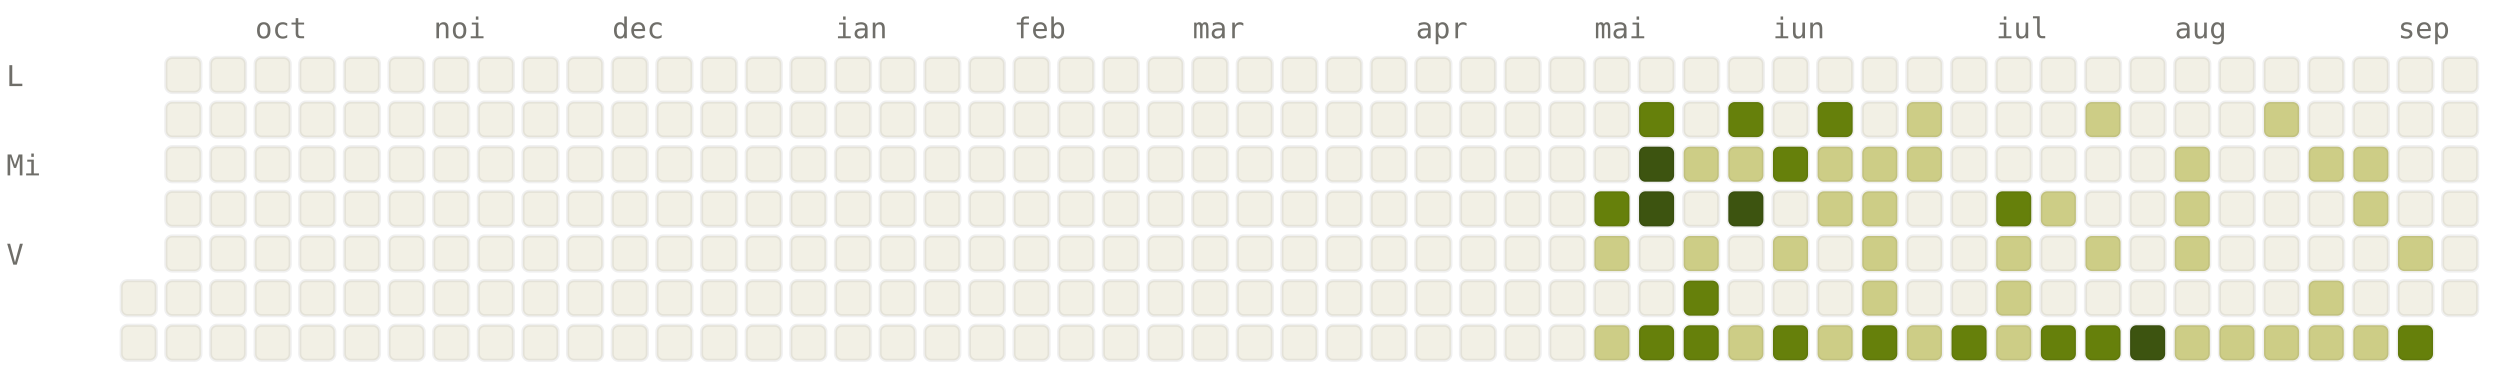
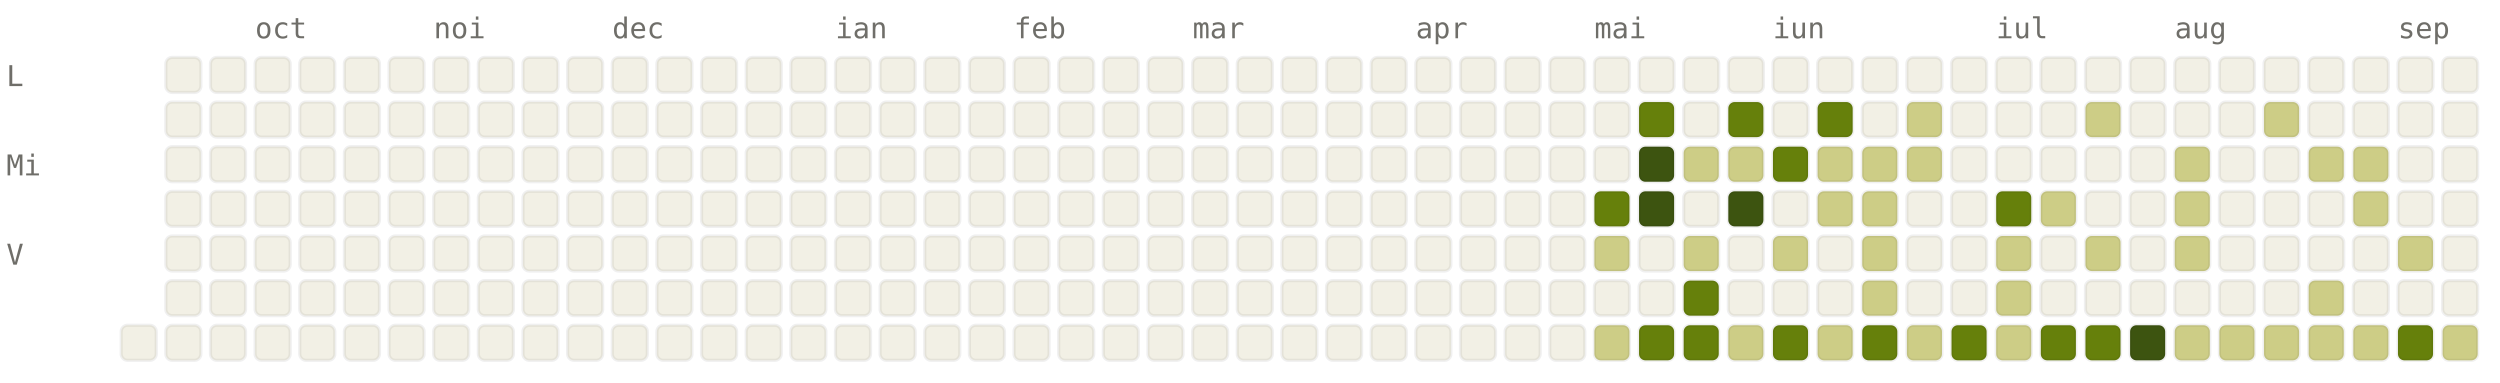
<svg xmlns="http://www.w3.org/2000/svg" viewBox="0 0 784 120" width="784" height="120" font-family="ui-monospace, SFMono-Regular, Menlo, monospace" font-size="9">
  <style>.l0{fill:#F2F0E5;stroke:rgba(0,0,0,0.06)}.l1{fill:#CDCD86;stroke:rgba(0,0,0,0.06)}.l2{fill:#A0AF54;stroke:rgba(0,0,0,0.06)}.l3{fill:#66800B;stroke:rgba(0,0,0,0.06)}.l4{fill:#3D5410;stroke:rgba(0,0,0,0.06)}.lbl{fill:#6F6E69}@media (prefers-color-scheme: dark){.l0{fill:#1C1B1A;stroke:rgba(255,255,255,0.04)}.l1{fill:#2A3D11;stroke:rgba(255,255,255,0.04)}.l2{fill:#4D6B0E;stroke:rgba(255,255,255,0.04)}.l3{fill:#879A39;stroke:rgba(255,255,255,0.04)}.l4{fill:#CDCD86;stroke:rgba(255,255,255,0.04)}.lbl{fill:#878580}}</style>
  <text x="80" y="12" class="lbl">oct</text>
  <text x="136" y="12" class="lbl">noi</text>
  <text x="192" y="12" class="lbl">dec</text>
  <text x="262" y="12" class="lbl">ian</text>
  <text x="318" y="12" class="lbl">feb</text>
  <text x="374" y="12" class="lbl">mar</text>
  <text x="444" y="12" class="lbl">apr</text>
  <text x="500" y="12" class="lbl">mai</text>
  <text x="556" y="12" class="lbl">iun</text>
  <text x="626" y="12" class="lbl">iul</text>
  <text x="682" y="12" class="lbl">aug</text>
  <text x="752" y="12" class="lbl">sep</text>
  <text x="2" y="27" class="lbl">L</text>
  <text x="2" y="55" class="lbl">Mi</text>
  <text x="2" y="83" class="lbl">V</text>
-   <rect x="38" y="88" width="11" height="11" rx="2" ry="2" class="l0" />
  <rect x="38" y="102" width="11" height="11" rx="2" ry="2" class="l0" />
  <rect x="52" y="18" width="11" height="11" rx="2" ry="2" class="l0" />
  <rect x="52" y="32" width="11" height="11" rx="2" ry="2" class="l0" />
  <rect x="52" y="46" width="11" height="11" rx="2" ry="2" class="l0" />
  <rect x="52" y="60" width="11" height="11" rx="2" ry="2" class="l0" />
  <rect x="52" y="74" width="11" height="11" rx="2" ry="2" class="l0" />
  <rect x="52" y="88" width="11" height="11" rx="2" ry="2" class="l0" />
  <rect x="52" y="102" width="11" height="11" rx="2" ry="2" class="l0" />
  <rect x="66" y="18" width="11" height="11" rx="2" ry="2" class="l0" />
  <rect x="66" y="32" width="11" height="11" rx="2" ry="2" class="l0" />
  <rect x="66" y="46" width="11" height="11" rx="2" ry="2" class="l0" />
  <rect x="66" y="60" width="11" height="11" rx="2" ry="2" class="l0" />
  <rect x="66" y="74" width="11" height="11" rx="2" ry="2" class="l0" />
  <rect x="66" y="88" width="11" height="11" rx="2" ry="2" class="l0" />
  <rect x="66" y="102" width="11" height="11" rx="2" ry="2" class="l0" />
  <rect x="80" y="18" width="11" height="11" rx="2" ry="2" class="l0" />
  <rect x="80" y="32" width="11" height="11" rx="2" ry="2" class="l0" />
  <rect x="80" y="46" width="11" height="11" rx="2" ry="2" class="l0" />
  <rect x="80" y="60" width="11" height="11" rx="2" ry="2" class="l0" />
  <rect x="80" y="74" width="11" height="11" rx="2" ry="2" class="l0" />
  <rect x="80" y="88" width="11" height="11" rx="2" ry="2" class="l0" />
  <rect x="80" y="102" width="11" height="11" rx="2" ry="2" class="l0" />
  <rect x="94" y="18" width="11" height="11" rx="2" ry="2" class="l0" />
  <rect x="94" y="32" width="11" height="11" rx="2" ry="2" class="l0" />
  <rect x="94" y="46" width="11" height="11" rx="2" ry="2" class="l0" />
  <rect x="94" y="60" width="11" height="11" rx="2" ry="2" class="l0" />
  <rect x="94" y="74" width="11" height="11" rx="2" ry="2" class="l0" />
  <rect x="94" y="88" width="11" height="11" rx="2" ry="2" class="l0" />
  <rect x="94" y="102" width="11" height="11" rx="2" ry="2" class="l0" />
  <rect x="108" y="18" width="11" height="11" rx="2" ry="2" class="l0" />
  <rect x="108" y="32" width="11" height="11" rx="2" ry="2" class="l0" />
  <rect x="108" y="46" width="11" height="11" rx="2" ry="2" class="l0" />
  <rect x="108" y="60" width="11" height="11" rx="2" ry="2" class="l0" />
  <rect x="108" y="74" width="11" height="11" rx="2" ry="2" class="l0" />
  <rect x="108" y="88" width="11" height="11" rx="2" ry="2" class="l0" />
  <rect x="108" y="102" width="11" height="11" rx="2" ry="2" class="l0" />
  <rect x="122" y="18" width="11" height="11" rx="2" ry="2" class="l0" />
  <rect x="122" y="32" width="11" height="11" rx="2" ry="2" class="l0" />
  <rect x="122" y="46" width="11" height="11" rx="2" ry="2" class="l0" />
  <rect x="122" y="60" width="11" height="11" rx="2" ry="2" class="l0" />
  <rect x="122" y="74" width="11" height="11" rx="2" ry="2" class="l0" />
  <rect x="122" y="88" width="11" height="11" rx="2" ry="2" class="l0" />
  <rect x="122" y="102" width="11" height="11" rx="2" ry="2" class="l0" />
  <rect x="136" y="18" width="11" height="11" rx="2" ry="2" class="l0" />
  <rect x="136" y="32" width="11" height="11" rx="2" ry="2" class="l0" />
  <rect x="136" y="46" width="11" height="11" rx="2" ry="2" class="l0" />
  <rect x="136" y="60" width="11" height="11" rx="2" ry="2" class="l0" />
  <rect x="136" y="74" width="11" height="11" rx="2" ry="2" class="l0" />
  <rect x="136" y="88" width="11" height="11" rx="2" ry="2" class="l0" />
  <rect x="136" y="102" width="11" height="11" rx="2" ry="2" class="l0" />
  <rect x="150" y="18" width="11" height="11" rx="2" ry="2" class="l0" />
  <rect x="150" y="32" width="11" height="11" rx="2" ry="2" class="l0" />
  <rect x="150" y="46" width="11" height="11" rx="2" ry="2" class="l0" />
  <rect x="150" y="60" width="11" height="11" rx="2" ry="2" class="l0" />
  <rect x="150" y="74" width="11" height="11" rx="2" ry="2" class="l0" />
  <rect x="150" y="88" width="11" height="11" rx="2" ry="2" class="l0" />
  <rect x="150" y="102" width="11" height="11" rx="2" ry="2" class="l0" />
  <rect x="164" y="18" width="11" height="11" rx="2" ry="2" class="l0" />
  <rect x="164" y="32" width="11" height="11" rx="2" ry="2" class="l0" />
  <rect x="164" y="46" width="11" height="11" rx="2" ry="2" class="l0" />
  <rect x="164" y="60" width="11" height="11" rx="2" ry="2" class="l0" />
  <rect x="164" y="74" width="11" height="11" rx="2" ry="2" class="l0" />
  <rect x="164" y="88" width="11" height="11" rx="2" ry="2" class="l0" />
  <rect x="164" y="102" width="11" height="11" rx="2" ry="2" class="l0" />
  <rect x="178" y="18" width="11" height="11" rx="2" ry="2" class="l0" />
  <rect x="178" y="32" width="11" height="11" rx="2" ry="2" class="l0" />
  <rect x="178" y="46" width="11" height="11" rx="2" ry="2" class="l0" />
  <rect x="178" y="60" width="11" height="11" rx="2" ry="2" class="l0" />
  <rect x="178" y="74" width="11" height="11" rx="2" ry="2" class="l0" />
  <rect x="178" y="88" width="11" height="11" rx="2" ry="2" class="l0" />
  <rect x="178" y="102" width="11" height="11" rx="2" ry="2" class="l0" />
  <rect x="192" y="18" width="11" height="11" rx="2" ry="2" class="l0" />
  <rect x="192" y="32" width="11" height="11" rx="2" ry="2" class="l0" />
  <rect x="192" y="46" width="11" height="11" rx="2" ry="2" class="l0" />
  <rect x="192" y="60" width="11" height="11" rx="2" ry="2" class="l0" />
  <rect x="192" y="74" width="11" height="11" rx="2" ry="2" class="l0" />
  <rect x="192" y="88" width="11" height="11" rx="2" ry="2" class="l0" />
  <rect x="192" y="102" width="11" height="11" rx="2" ry="2" class="l0" />
  <rect x="206" y="18" width="11" height="11" rx="2" ry="2" class="l0" />
  <rect x="206" y="32" width="11" height="11" rx="2" ry="2" class="l0" />
  <rect x="206" y="46" width="11" height="11" rx="2" ry="2" class="l0" />
  <rect x="206" y="60" width="11" height="11" rx="2" ry="2" class="l0" />
  <rect x="206" y="74" width="11" height="11" rx="2" ry="2" class="l0" />
  <rect x="206" y="88" width="11" height="11" rx="2" ry="2" class="l0" />
  <rect x="206" y="102" width="11" height="11" rx="2" ry="2" class="l0" />
  <rect x="220" y="18" width="11" height="11" rx="2" ry="2" class="l0" />
  <rect x="220" y="32" width="11" height="11" rx="2" ry="2" class="l0" />
  <rect x="220" y="46" width="11" height="11" rx="2" ry="2" class="l0" />
  <rect x="220" y="60" width="11" height="11" rx="2" ry="2" class="l0" />
  <rect x="220" y="74" width="11" height="11" rx="2" ry="2" class="l0" />
  <rect x="220" y="88" width="11" height="11" rx="2" ry="2" class="l0" />
  <rect x="220" y="102" width="11" height="11" rx="2" ry="2" class="l0" />
  <rect x="234" y="18" width="11" height="11" rx="2" ry="2" class="l0" />
  <rect x="234" y="32" width="11" height="11" rx="2" ry="2" class="l0" />
  <rect x="234" y="46" width="11" height="11" rx="2" ry="2" class="l0" />
  <rect x="234" y="60" width="11" height="11" rx="2" ry="2" class="l0" />
  <rect x="234" y="74" width="11" height="11" rx="2" ry="2" class="l0" />
  <rect x="234" y="88" width="11" height="11" rx="2" ry="2" class="l0" />
  <rect x="234" y="102" width="11" height="11" rx="2" ry="2" class="l0" />
  <rect x="248" y="18" width="11" height="11" rx="2" ry="2" class="l0" />
  <rect x="248" y="32" width="11" height="11" rx="2" ry="2" class="l0" />
  <rect x="248" y="46" width="11" height="11" rx="2" ry="2" class="l0" />
  <rect x="248" y="60" width="11" height="11" rx="2" ry="2" class="l0" />
  <rect x="248" y="74" width="11" height="11" rx="2" ry="2" class="l0" />
  <rect x="248" y="88" width="11" height="11" rx="2" ry="2" class="l0" />
  <rect x="248" y="102" width="11" height="11" rx="2" ry="2" class="l0" />
  <rect x="262" y="18" width="11" height="11" rx="2" ry="2" class="l0" />
  <rect x="262" y="32" width="11" height="11" rx="2" ry="2" class="l0" />
  <rect x="262" y="46" width="11" height="11" rx="2" ry="2" class="l0" />
  <rect x="262" y="60" width="11" height="11" rx="2" ry="2" class="l0" />
  <rect x="262" y="74" width="11" height="11" rx="2" ry="2" class="l0" />
  <rect x="262" y="88" width="11" height="11" rx="2" ry="2" class="l0" />
  <rect x="262" y="102" width="11" height="11" rx="2" ry="2" class="l0" />
  <rect x="276" y="18" width="11" height="11" rx="2" ry="2" class="l0" />
  <rect x="276" y="32" width="11" height="11" rx="2" ry="2" class="l0" />
  <rect x="276" y="46" width="11" height="11" rx="2" ry="2" class="l0" />
  <rect x="276" y="60" width="11" height="11" rx="2" ry="2" class="l0" />
  <rect x="276" y="74" width="11" height="11" rx="2" ry="2" class="l0" />
  <rect x="276" y="88" width="11" height="11" rx="2" ry="2" class="l0" />
  <rect x="276" y="102" width="11" height="11" rx="2" ry="2" class="l0" />
  <rect x="290" y="18" width="11" height="11" rx="2" ry="2" class="l0" />
  <rect x="290" y="32" width="11" height="11" rx="2" ry="2" class="l0" />
  <rect x="290" y="46" width="11" height="11" rx="2" ry="2" class="l0" />
  <rect x="290" y="60" width="11" height="11" rx="2" ry="2" class="l0" />
  <rect x="290" y="74" width="11" height="11" rx="2" ry="2" class="l0" />
  <rect x="290" y="88" width="11" height="11" rx="2" ry="2" class="l0" />
  <rect x="290" y="102" width="11" height="11" rx="2" ry="2" class="l0" />
  <rect x="304" y="18" width="11" height="11" rx="2" ry="2" class="l0" />
  <rect x="304" y="32" width="11" height="11" rx="2" ry="2" class="l0" />
  <rect x="304" y="46" width="11" height="11" rx="2" ry="2" class="l0" />
  <rect x="304" y="60" width="11" height="11" rx="2" ry="2" class="l0" />
  <rect x="304" y="74" width="11" height="11" rx="2" ry="2" class="l0" />
  <rect x="304" y="88" width="11" height="11" rx="2" ry="2" class="l0" />
  <rect x="304" y="102" width="11" height="11" rx="2" ry="2" class="l0" />
  <rect x="318" y="18" width="11" height="11" rx="2" ry="2" class="l0" />
  <rect x="318" y="32" width="11" height="11" rx="2" ry="2" class="l0" />
  <rect x="318" y="46" width="11" height="11" rx="2" ry="2" class="l0" />
  <rect x="318" y="60" width="11" height="11" rx="2" ry="2" class="l0" />
  <rect x="318" y="74" width="11" height="11" rx="2" ry="2" class="l0" />
  <rect x="318" y="88" width="11" height="11" rx="2" ry="2" class="l0" />
  <rect x="318" y="102" width="11" height="11" rx="2" ry="2" class="l0" />
  <rect x="332" y="18" width="11" height="11" rx="2" ry="2" class="l0" />
  <rect x="332" y="32" width="11" height="11" rx="2" ry="2" class="l0" />
  <rect x="332" y="46" width="11" height="11" rx="2" ry="2" class="l0" />
  <rect x="332" y="60" width="11" height="11" rx="2" ry="2" class="l0" />
  <rect x="332" y="74" width="11" height="11" rx="2" ry="2" class="l0" />
  <rect x="332" y="88" width="11" height="11" rx="2" ry="2" class="l0" />
  <rect x="332" y="102" width="11" height="11" rx="2" ry="2" class="l0" />
  <rect x="346" y="18" width="11" height="11" rx="2" ry="2" class="l0" />
  <rect x="346" y="32" width="11" height="11" rx="2" ry="2" class="l0" />
  <rect x="346" y="46" width="11" height="11" rx="2" ry="2" class="l0" />
  <rect x="346" y="60" width="11" height="11" rx="2" ry="2" class="l0" />
  <rect x="346" y="74" width="11" height="11" rx="2" ry="2" class="l0" />
  <rect x="346" y="88" width="11" height="11" rx="2" ry="2" class="l0" />
  <rect x="346" y="102" width="11" height="11" rx="2" ry="2" class="l0" />
  <rect x="360" y="18" width="11" height="11" rx="2" ry="2" class="l0" />
  <rect x="360" y="32" width="11" height="11" rx="2" ry="2" class="l0" />
  <rect x="360" y="46" width="11" height="11" rx="2" ry="2" class="l0" />
  <rect x="360" y="60" width="11" height="11" rx="2" ry="2" class="l0" />
  <rect x="360" y="74" width="11" height="11" rx="2" ry="2" class="l0" />
  <rect x="360" y="88" width="11" height="11" rx="2" ry="2" class="l0" />
  <rect x="360" y="102" width="11" height="11" rx="2" ry="2" class="l0" />
  <rect x="374" y="18" width="11" height="11" rx="2" ry="2" class="l0" />
  <rect x="374" y="32" width="11" height="11" rx="2" ry="2" class="l0" />
  <rect x="374" y="46" width="11" height="11" rx="2" ry="2" class="l0" />
  <rect x="374" y="60" width="11" height="11" rx="2" ry="2" class="l0" />
  <rect x="374" y="74" width="11" height="11" rx="2" ry="2" class="l0" />
  <rect x="374" y="88" width="11" height="11" rx="2" ry="2" class="l0" />
  <rect x="374" y="102" width="11" height="11" rx="2" ry="2" class="l0" />
  <rect x="388" y="18" width="11" height="11" rx="2" ry="2" class="l0" />
  <rect x="388" y="32" width="11" height="11" rx="2" ry="2" class="l0" />
  <rect x="388" y="46" width="11" height="11" rx="2" ry="2" class="l0" />
  <rect x="388" y="60" width="11" height="11" rx="2" ry="2" class="l0" />
  <rect x="388" y="74" width="11" height="11" rx="2" ry="2" class="l0" />
  <rect x="388" y="88" width="11" height="11" rx="2" ry="2" class="l0" />
  <rect x="388" y="102" width="11" height="11" rx="2" ry="2" class="l0" />
  <rect x="402" y="18" width="11" height="11" rx="2" ry="2" class="l0" />
  <rect x="402" y="32" width="11" height="11" rx="2" ry="2" class="l0" />
  <rect x="402" y="46" width="11" height="11" rx="2" ry="2" class="l0" />
  <rect x="402" y="60" width="11" height="11" rx="2" ry="2" class="l0" />
  <rect x="402" y="74" width="11" height="11" rx="2" ry="2" class="l0" />
  <rect x="402" y="88" width="11" height="11" rx="2" ry="2" class="l0" />
  <rect x="402" y="102" width="11" height="11" rx="2" ry="2" class="l0" />
  <rect x="416" y="18" width="11" height="11" rx="2" ry="2" class="l0" />
  <rect x="416" y="32" width="11" height="11" rx="2" ry="2" class="l0" />
  <rect x="416" y="46" width="11" height="11" rx="2" ry="2" class="l0" />
  <rect x="416" y="60" width="11" height="11" rx="2" ry="2" class="l0" />
  <rect x="416" y="74" width="11" height="11" rx="2" ry="2" class="l0" />
  <rect x="416" y="88" width="11" height="11" rx="2" ry="2" class="l0" />
  <rect x="416" y="102" width="11" height="11" rx="2" ry="2" class="l0" />
  <rect x="430" y="18" width="11" height="11" rx="2" ry="2" class="l0" />
  <rect x="430" y="32" width="11" height="11" rx="2" ry="2" class="l0" />
  <rect x="430" y="46" width="11" height="11" rx="2" ry="2" class="l0" />
  <rect x="430" y="60" width="11" height="11" rx="2" ry="2" class="l0" />
  <rect x="430" y="74" width="11" height="11" rx="2" ry="2" class="l0" />
  <rect x="430" y="88" width="11" height="11" rx="2" ry="2" class="l0" />
  <rect x="430" y="102" width="11" height="11" rx="2" ry="2" class="l0" />
  <rect x="444" y="18" width="11" height="11" rx="2" ry="2" class="l0" />
  <rect x="444" y="32" width="11" height="11" rx="2" ry="2" class="l0" />
  <rect x="444" y="46" width="11" height="11" rx="2" ry="2" class="l0" />
  <rect x="444" y="60" width="11" height="11" rx="2" ry="2" class="l0" />
  <rect x="444" y="74" width="11" height="11" rx="2" ry="2" class="l0" />
  <rect x="444" y="88" width="11" height="11" rx="2" ry="2" class="l0" />
  <rect x="444" y="102" width="11" height="11" rx="2" ry="2" class="l0" />
  <rect x="458" y="18" width="11" height="11" rx="2" ry="2" class="l0" />
  <rect x="458" y="32" width="11" height="11" rx="2" ry="2" class="l0" />
  <rect x="458" y="46" width="11" height="11" rx="2" ry="2" class="l0" />
  <rect x="458" y="60" width="11" height="11" rx="2" ry="2" class="l0" />
  <rect x="458" y="74" width="11" height="11" rx="2" ry="2" class="l0" />
  <rect x="458" y="88" width="11" height="11" rx="2" ry="2" class="l0" />
  <rect x="458" y="102" width="11" height="11" rx="2" ry="2" class="l0" />
  <rect x="472" y="18" width="11" height="11" rx="2" ry="2" class="l0" />
  <rect x="472" y="32" width="11" height="11" rx="2" ry="2" class="l0" />
  <rect x="472" y="46" width="11" height="11" rx="2" ry="2" class="l0" />
  <rect x="472" y="60" width="11" height="11" rx="2" ry="2" class="l0" />
  <rect x="472" y="74" width="11" height="11" rx="2" ry="2" class="l0" />
  <rect x="472" y="88" width="11" height="11" rx="2" ry="2" class="l0" />
  <rect x="472" y="102" width="11" height="11" rx="2" ry="2" class="l0" />
  <rect x="486" y="18" width="11" height="11" rx="2" ry="2" class="l0" />
  <rect x="486" y="32" width="11" height="11" rx="2" ry="2" class="l0" />
  <rect x="486" y="46" width="11" height="11" rx="2" ry="2" class="l0" />
  <rect x="486" y="60" width="11" height="11" rx="2" ry="2" class="l0" />
  <rect x="486" y="74" width="11" height="11" rx="2" ry="2" class="l0" />
  <rect x="486" y="88" width="11" height="11" rx="2" ry="2" class="l0" />
  <rect x="486" y="102" width="11" height="11" rx="2" ry="2" class="l0" />
  <rect x="500" y="18" width="11" height="11" rx="2" ry="2" class="l0" />
  <rect x="500" y="32" width="11" height="11" rx="2" ry="2" class="l0" />
  <rect x="500" y="46" width="11" height="11" rx="2" ry="2" class="l0" />
  <rect x="500" y="60" width="11" height="11" rx="2" ry="2" class="l3" />
  <rect x="500" y="74" width="11" height="11" rx="2" ry="2" class="l1" />
  <rect x="500" y="88" width="11" height="11" rx="2" ry="2" class="l0" />
  <rect x="500" y="102" width="11" height="11" rx="2" ry="2" class="l1" />
  <rect x="514" y="18" width="11" height="11" rx="2" ry="2" class="l0" />
  <rect x="514" y="32" width="11" height="11" rx="2" ry="2" class="l3" />
  <rect x="514" y="46" width="11" height="11" rx="2" ry="2" class="l4" />
  <rect x="514" y="60" width="11" height="11" rx="2" ry="2" class="l4" />
  <rect x="514" y="74" width="11" height="11" rx="2" ry="2" class="l0" />
  <rect x="514" y="88" width="11" height="11" rx="2" ry="2" class="l0" />
  <rect x="514" y="102" width="11" height="11" rx="2" ry="2" class="l3" />
  <rect x="528" y="18" width="11" height="11" rx="2" ry="2" class="l0" />
  <rect x="528" y="32" width="11" height="11" rx="2" ry="2" class="l0" />
  <rect x="528" y="46" width="11" height="11" rx="2" ry="2" class="l1" />
  <rect x="528" y="60" width="11" height="11" rx="2" ry="2" class="l0" />
  <rect x="528" y="74" width="11" height="11" rx="2" ry="2" class="l1" />
  <rect x="528" y="88" width="11" height="11" rx="2" ry="2" class="l3" />
  <rect x="528" y="102" width="11" height="11" rx="2" ry="2" class="l3" />
  <rect x="542" y="18" width="11" height="11" rx="2" ry="2" class="l0" />
  <rect x="542" y="32" width="11" height="11" rx="2" ry="2" class="l3" />
  <rect x="542" y="46" width="11" height="11" rx="2" ry="2" class="l1" />
  <rect x="542" y="60" width="11" height="11" rx="2" ry="2" class="l4" />
  <rect x="542" y="74" width="11" height="11" rx="2" ry="2" class="l0" />
  <rect x="542" y="88" width="11" height="11" rx="2" ry="2" class="l0" />
  <rect x="542" y="102" width="11" height="11" rx="2" ry="2" class="l1" />
  <rect x="556" y="18" width="11" height="11" rx="2" ry="2" class="l0" />
  <rect x="556" y="32" width="11" height="11" rx="2" ry="2" class="l0" />
  <rect x="556" y="46" width="11" height="11" rx="2" ry="2" class="l3" />
  <rect x="556" y="60" width="11" height="11" rx="2" ry="2" class="l0" />
  <rect x="556" y="74" width="11" height="11" rx="2" ry="2" class="l1" />
  <rect x="556" y="88" width="11" height="11" rx="2" ry="2" class="l0" />
  <rect x="556" y="102" width="11" height="11" rx="2" ry="2" class="l3" />
  <rect x="570" y="18" width="11" height="11" rx="2" ry="2" class="l0" />
  <rect x="570" y="32" width="11" height="11" rx="2" ry="2" class="l3" />
  <rect x="570" y="46" width="11" height="11" rx="2" ry="2" class="l1" />
  <rect x="570" y="60" width="11" height="11" rx="2" ry="2" class="l1" />
  <rect x="570" y="74" width="11" height="11" rx="2" ry="2" class="l0" />
  <rect x="570" y="88" width="11" height="11" rx="2" ry="2" class="l0" />
  <rect x="570" y="102" width="11" height="11" rx="2" ry="2" class="l1" />
  <rect x="584" y="18" width="11" height="11" rx="2" ry="2" class="l0" />
  <rect x="584" y="32" width="11" height="11" rx="2" ry="2" class="l0" />
  <rect x="584" y="46" width="11" height="11" rx="2" ry="2" class="l1" />
  <rect x="584" y="60" width="11" height="11" rx="2" ry="2" class="l1" />
  <rect x="584" y="74" width="11" height="11" rx="2" ry="2" class="l1" />
  <rect x="584" y="88" width="11" height="11" rx="2" ry="2" class="l1" />
  <rect x="584" y="102" width="11" height="11" rx="2" ry="2" class="l3" />
  <rect x="598" y="18" width="11" height="11" rx="2" ry="2" class="l0" />
  <rect x="598" y="32" width="11" height="11" rx="2" ry="2" class="l1" />
  <rect x="598" y="46" width="11" height="11" rx="2" ry="2" class="l1" />
  <rect x="598" y="60" width="11" height="11" rx="2" ry="2" class="l0" />
  <rect x="598" y="74" width="11" height="11" rx="2" ry="2" class="l0" />
  <rect x="598" y="88" width="11" height="11" rx="2" ry="2" class="l0" />
  <rect x="598" y="102" width="11" height="11" rx="2" ry="2" class="l1" />
  <rect x="612" y="18" width="11" height="11" rx="2" ry="2" class="l0" />
  <rect x="612" y="32" width="11" height="11" rx="2" ry="2" class="l0" />
  <rect x="612" y="46" width="11" height="11" rx="2" ry="2" class="l0" />
  <rect x="612" y="60" width="11" height="11" rx="2" ry="2" class="l0" />
  <rect x="612" y="74" width="11" height="11" rx="2" ry="2" class="l0" />
  <rect x="612" y="88" width="11" height="11" rx="2" ry="2" class="l0" />
  <rect x="612" y="102" width="11" height="11" rx="2" ry="2" class="l3" />
  <rect x="626" y="18" width="11" height="11" rx="2" ry="2" class="l0" />
  <rect x="626" y="32" width="11" height="11" rx="2" ry="2" class="l0" />
  <rect x="626" y="46" width="11" height="11" rx="2" ry="2" class="l0" />
  <rect x="626" y="60" width="11" height="11" rx="2" ry="2" class="l3" />
  <rect x="626" y="74" width="11" height="11" rx="2" ry="2" class="l1" />
  <rect x="626" y="88" width="11" height="11" rx="2" ry="2" class="l1" />
  <rect x="626" y="102" width="11" height="11" rx="2" ry="2" class="l1" />
  <rect x="640" y="18" width="11" height="11" rx="2" ry="2" class="l0" />
  <rect x="640" y="32" width="11" height="11" rx="2" ry="2" class="l0" />
  <rect x="640" y="46" width="11" height="11" rx="2" ry="2" class="l0" />
  <rect x="640" y="60" width="11" height="11" rx="2" ry="2" class="l1" />
  <rect x="640" y="74" width="11" height="11" rx="2" ry="2" class="l0" />
  <rect x="640" y="88" width="11" height="11" rx="2" ry="2" class="l0" />
  <rect x="640" y="102" width="11" height="11" rx="2" ry="2" class="l3" />
  <rect x="654" y="18" width="11" height="11" rx="2" ry="2" class="l0" />
  <rect x="654" y="32" width="11" height="11" rx="2" ry="2" class="l1" />
  <rect x="654" y="46" width="11" height="11" rx="2" ry="2" class="l0" />
  <rect x="654" y="60" width="11" height="11" rx="2" ry="2" class="l0" />
  <rect x="654" y="74" width="11" height="11" rx="2" ry="2" class="l1" />
  <rect x="654" y="88" width="11" height="11" rx="2" ry="2" class="l0" />
  <rect x="654" y="102" width="11" height="11" rx="2" ry="2" class="l3" />
  <rect x="668" y="18" width="11" height="11" rx="2" ry="2" class="l0" />
  <rect x="668" y="32" width="11" height="11" rx="2" ry="2" class="l0" />
  <rect x="668" y="46" width="11" height="11" rx="2" ry="2" class="l0" />
  <rect x="668" y="60" width="11" height="11" rx="2" ry="2" class="l0" />
  <rect x="668" y="74" width="11" height="11" rx="2" ry="2" class="l0" />
  <rect x="668" y="88" width="11" height="11" rx="2" ry="2" class="l0" />
  <rect x="668" y="102" width="11" height="11" rx="2" ry="2" class="l4" />
  <rect x="682" y="18" width="11" height="11" rx="2" ry="2" class="l0" />
  <rect x="682" y="32" width="11" height="11" rx="2" ry="2" class="l0" />
  <rect x="682" y="46" width="11" height="11" rx="2" ry="2" class="l1" />
  <rect x="682" y="60" width="11" height="11" rx="2" ry="2" class="l1" />
  <rect x="682" y="74" width="11" height="11" rx="2" ry="2" class="l1" />
  <rect x="682" y="88" width="11" height="11" rx="2" ry="2" class="l0" />
  <rect x="682" y="102" width="11" height="11" rx="2" ry="2" class="l1" />
  <rect x="696" y="18" width="11" height="11" rx="2" ry="2" class="l0" />
  <rect x="696" y="32" width="11" height="11" rx="2" ry="2" class="l0" />
  <rect x="696" y="46" width="11" height="11" rx="2" ry="2" class="l0" />
  <rect x="696" y="60" width="11" height="11" rx="2" ry="2" class="l0" />
  <rect x="696" y="74" width="11" height="11" rx="2" ry="2" class="l0" />
  <rect x="696" y="88" width="11" height="11" rx="2" ry="2" class="l0" />
  <rect x="696" y="102" width="11" height="11" rx="2" ry="2" class="l1" />
  <rect x="710" y="18" width="11" height="11" rx="2" ry="2" class="l0" />
  <rect x="710" y="32" width="11" height="11" rx="2" ry="2" class="l1" />
  <rect x="710" y="46" width="11" height="11" rx="2" ry="2" class="l0" />
  <rect x="710" y="60" width="11" height="11" rx="2" ry="2" class="l0" />
  <rect x="710" y="74" width="11" height="11" rx="2" ry="2" class="l0" />
  <rect x="710" y="88" width="11" height="11" rx="2" ry="2" class="l0" />
  <rect x="710" y="102" width="11" height="11" rx="2" ry="2" class="l1" />
  <rect x="724" y="18" width="11" height="11" rx="2" ry="2" class="l0" />
  <rect x="724" y="32" width="11" height="11" rx="2" ry="2" class="l0" />
  <rect x="724" y="46" width="11" height="11" rx="2" ry="2" class="l1" />
  <rect x="724" y="60" width="11" height="11" rx="2" ry="2" class="l0" />
  <rect x="724" y="74" width="11" height="11" rx="2" ry="2" class="l0" />
  <rect x="724" y="88" width="11" height="11" rx="2" ry="2" class="l1" />
  <rect x="724" y="102" width="11" height="11" rx="2" ry="2" class="l1" />
  <rect x="738" y="18" width="11" height="11" rx="2" ry="2" class="l0" />
  <rect x="738" y="32" width="11" height="11" rx="2" ry="2" class="l0" />
  <rect x="738" y="46" width="11" height="11" rx="2" ry="2" class="l1" />
  <rect x="738" y="60" width="11" height="11" rx="2" ry="2" class="l1" />
  <rect x="738" y="74" width="11" height="11" rx="2" ry="2" class="l0" />
  <rect x="738" y="88" width="11" height="11" rx="2" ry="2" class="l0" />
  <rect x="738" y="102" width="11" height="11" rx="2" ry="2" class="l1" />
  <rect x="752" y="18" width="11" height="11" rx="2" ry="2" class="l0" />
  <rect x="752" y="32" width="11" height="11" rx="2" ry="2" class="l0" />
  <rect x="752" y="46" width="11" height="11" rx="2" ry="2" class="l0" />
  <rect x="752" y="60" width="11" height="11" rx="2" ry="2" class="l0" />
  <rect x="752" y="74" width="11" height="11" rx="2" ry="2" class="l1" />
  <rect x="752" y="88" width="11" height="11" rx="2" ry="2" class="l0" />
  <rect x="752" y="102" width="11" height="11" rx="2" ry="2" class="l3" />
  <rect x="766" y="18" width="11" height="11" rx="2" ry="2" class="l0" />
  <rect x="766" y="32" width="11" height="11" rx="2" ry="2" class="l0" />
  <rect x="766" y="46" width="11" height="11" rx="2" ry="2" class="l0" />
  <rect x="766" y="60" width="11" height="11" rx="2" ry="2" class="l0" />
  <rect x="766" y="74" width="11" height="11" rx="2" ry="2" class="l0" />
  <rect x="766" y="88" width="11" height="11" rx="2" ry="2" class="l0" />
+   <rect x="766" y="102" width="11" height="11" rx="2" ry="2" class="l1" />
</svg>
